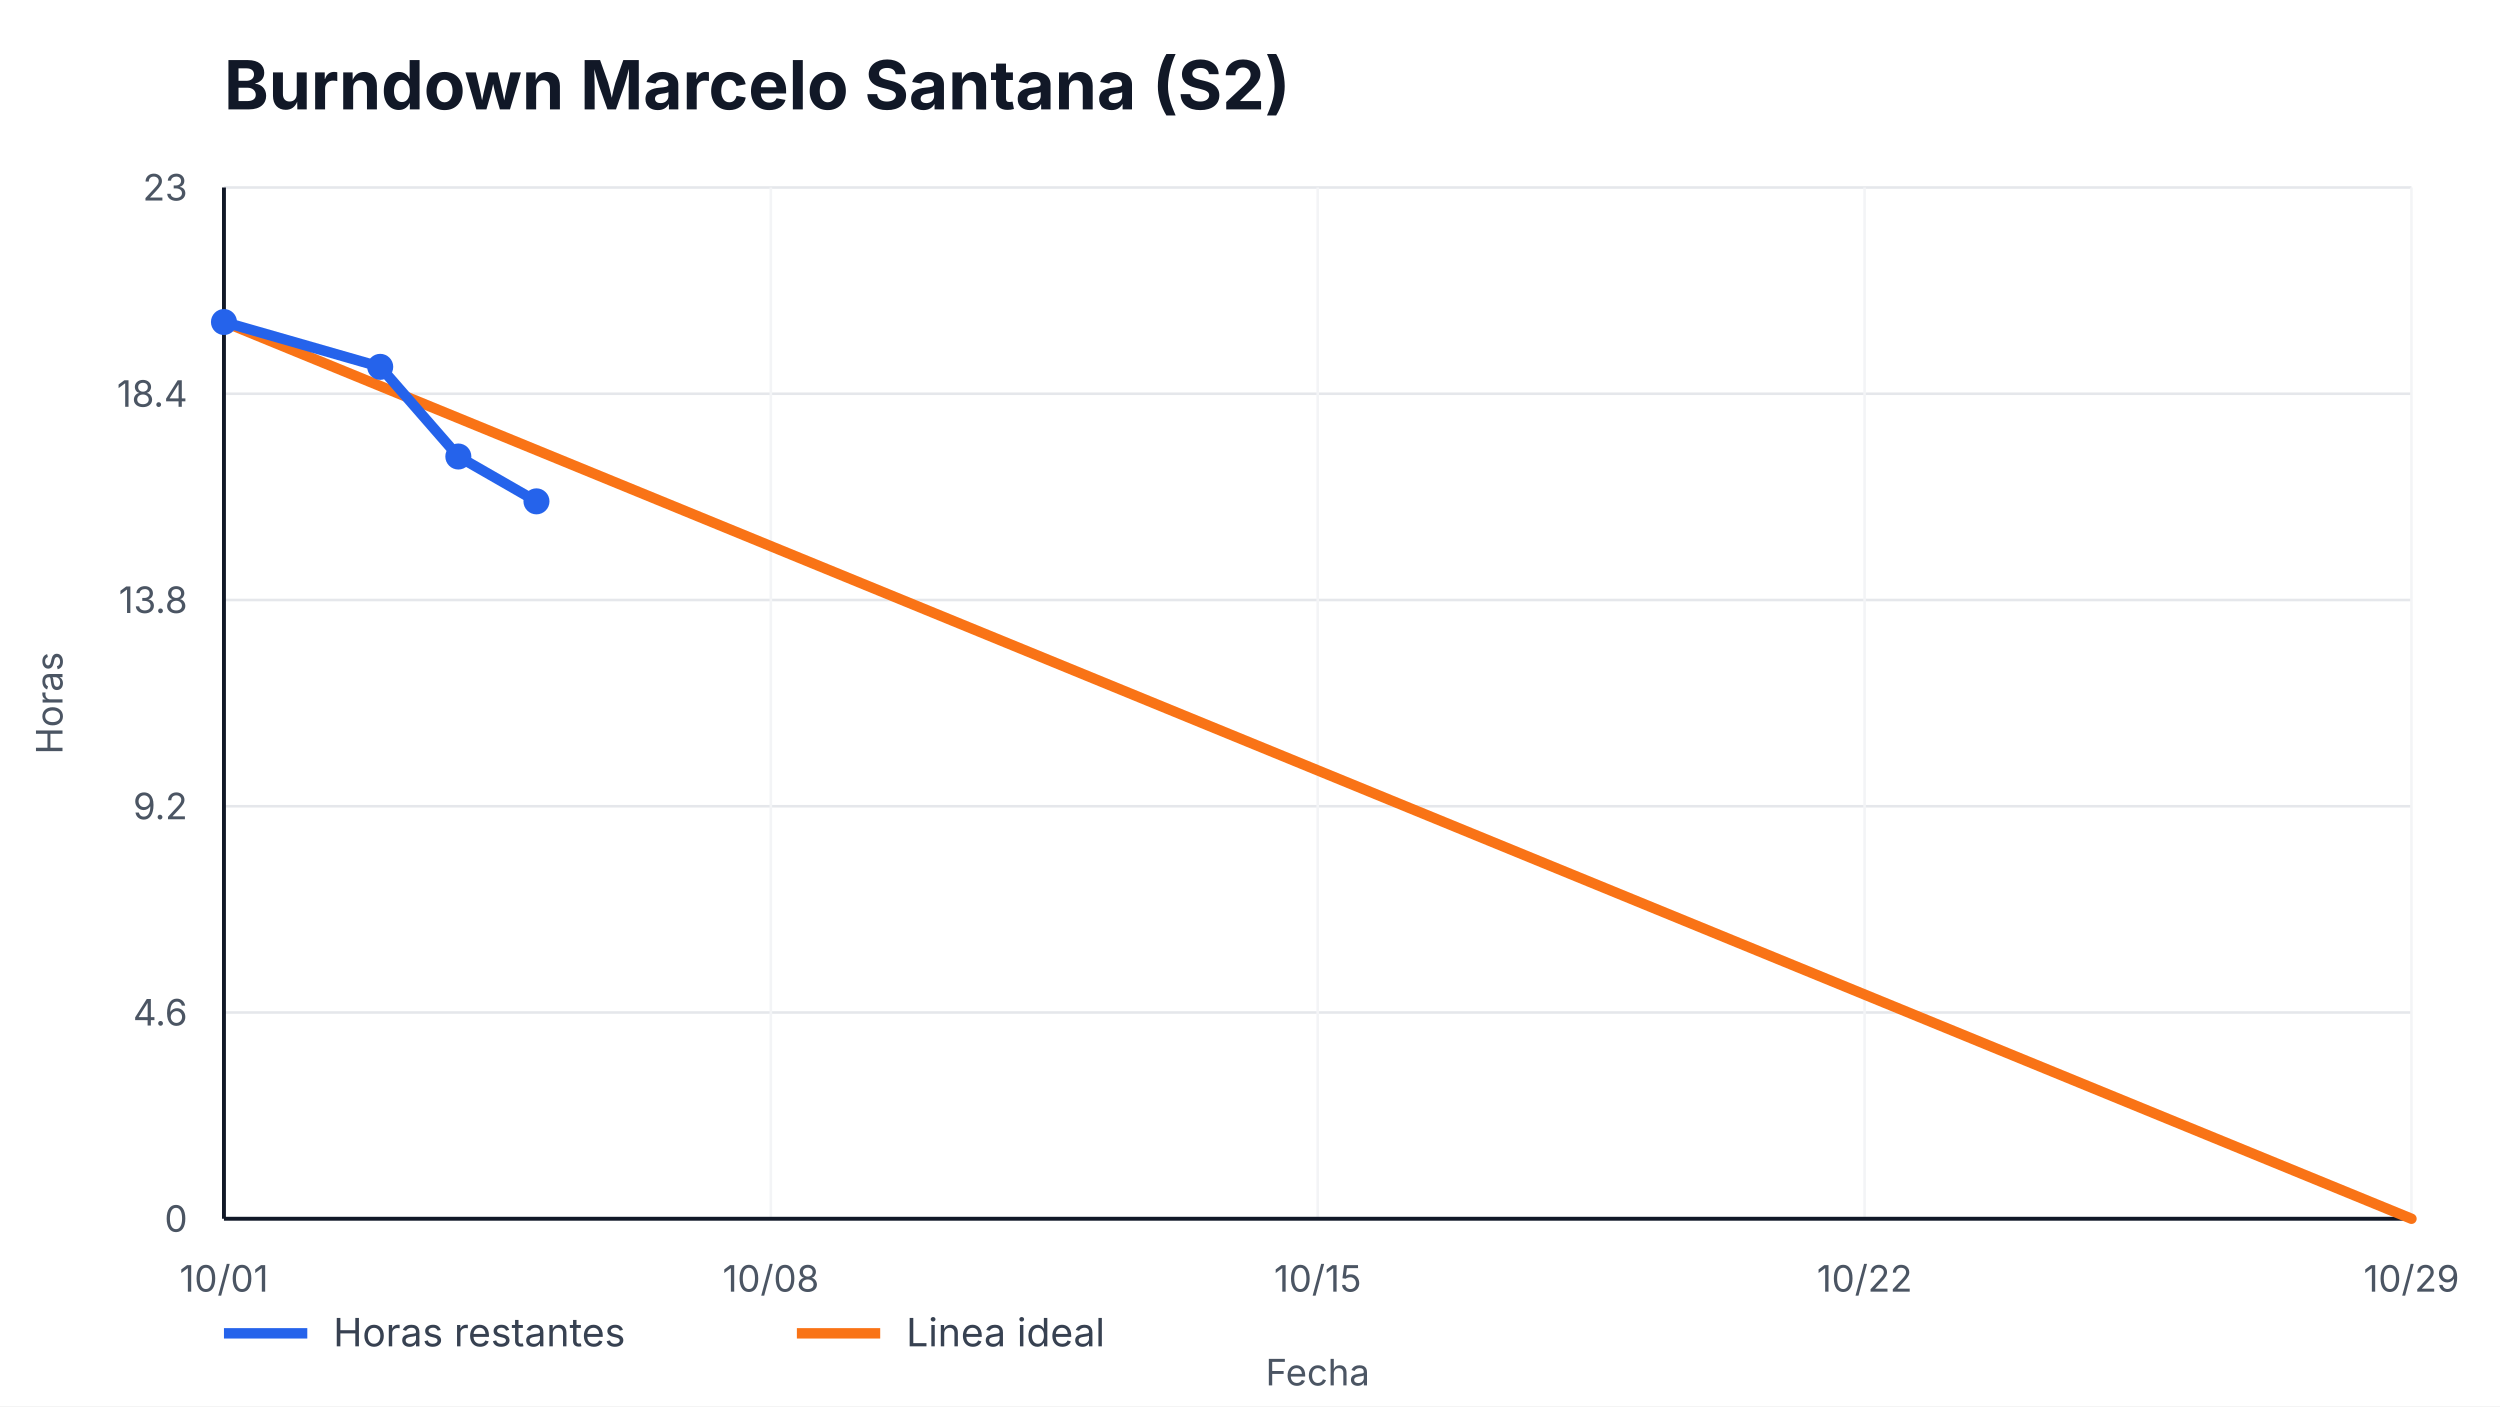
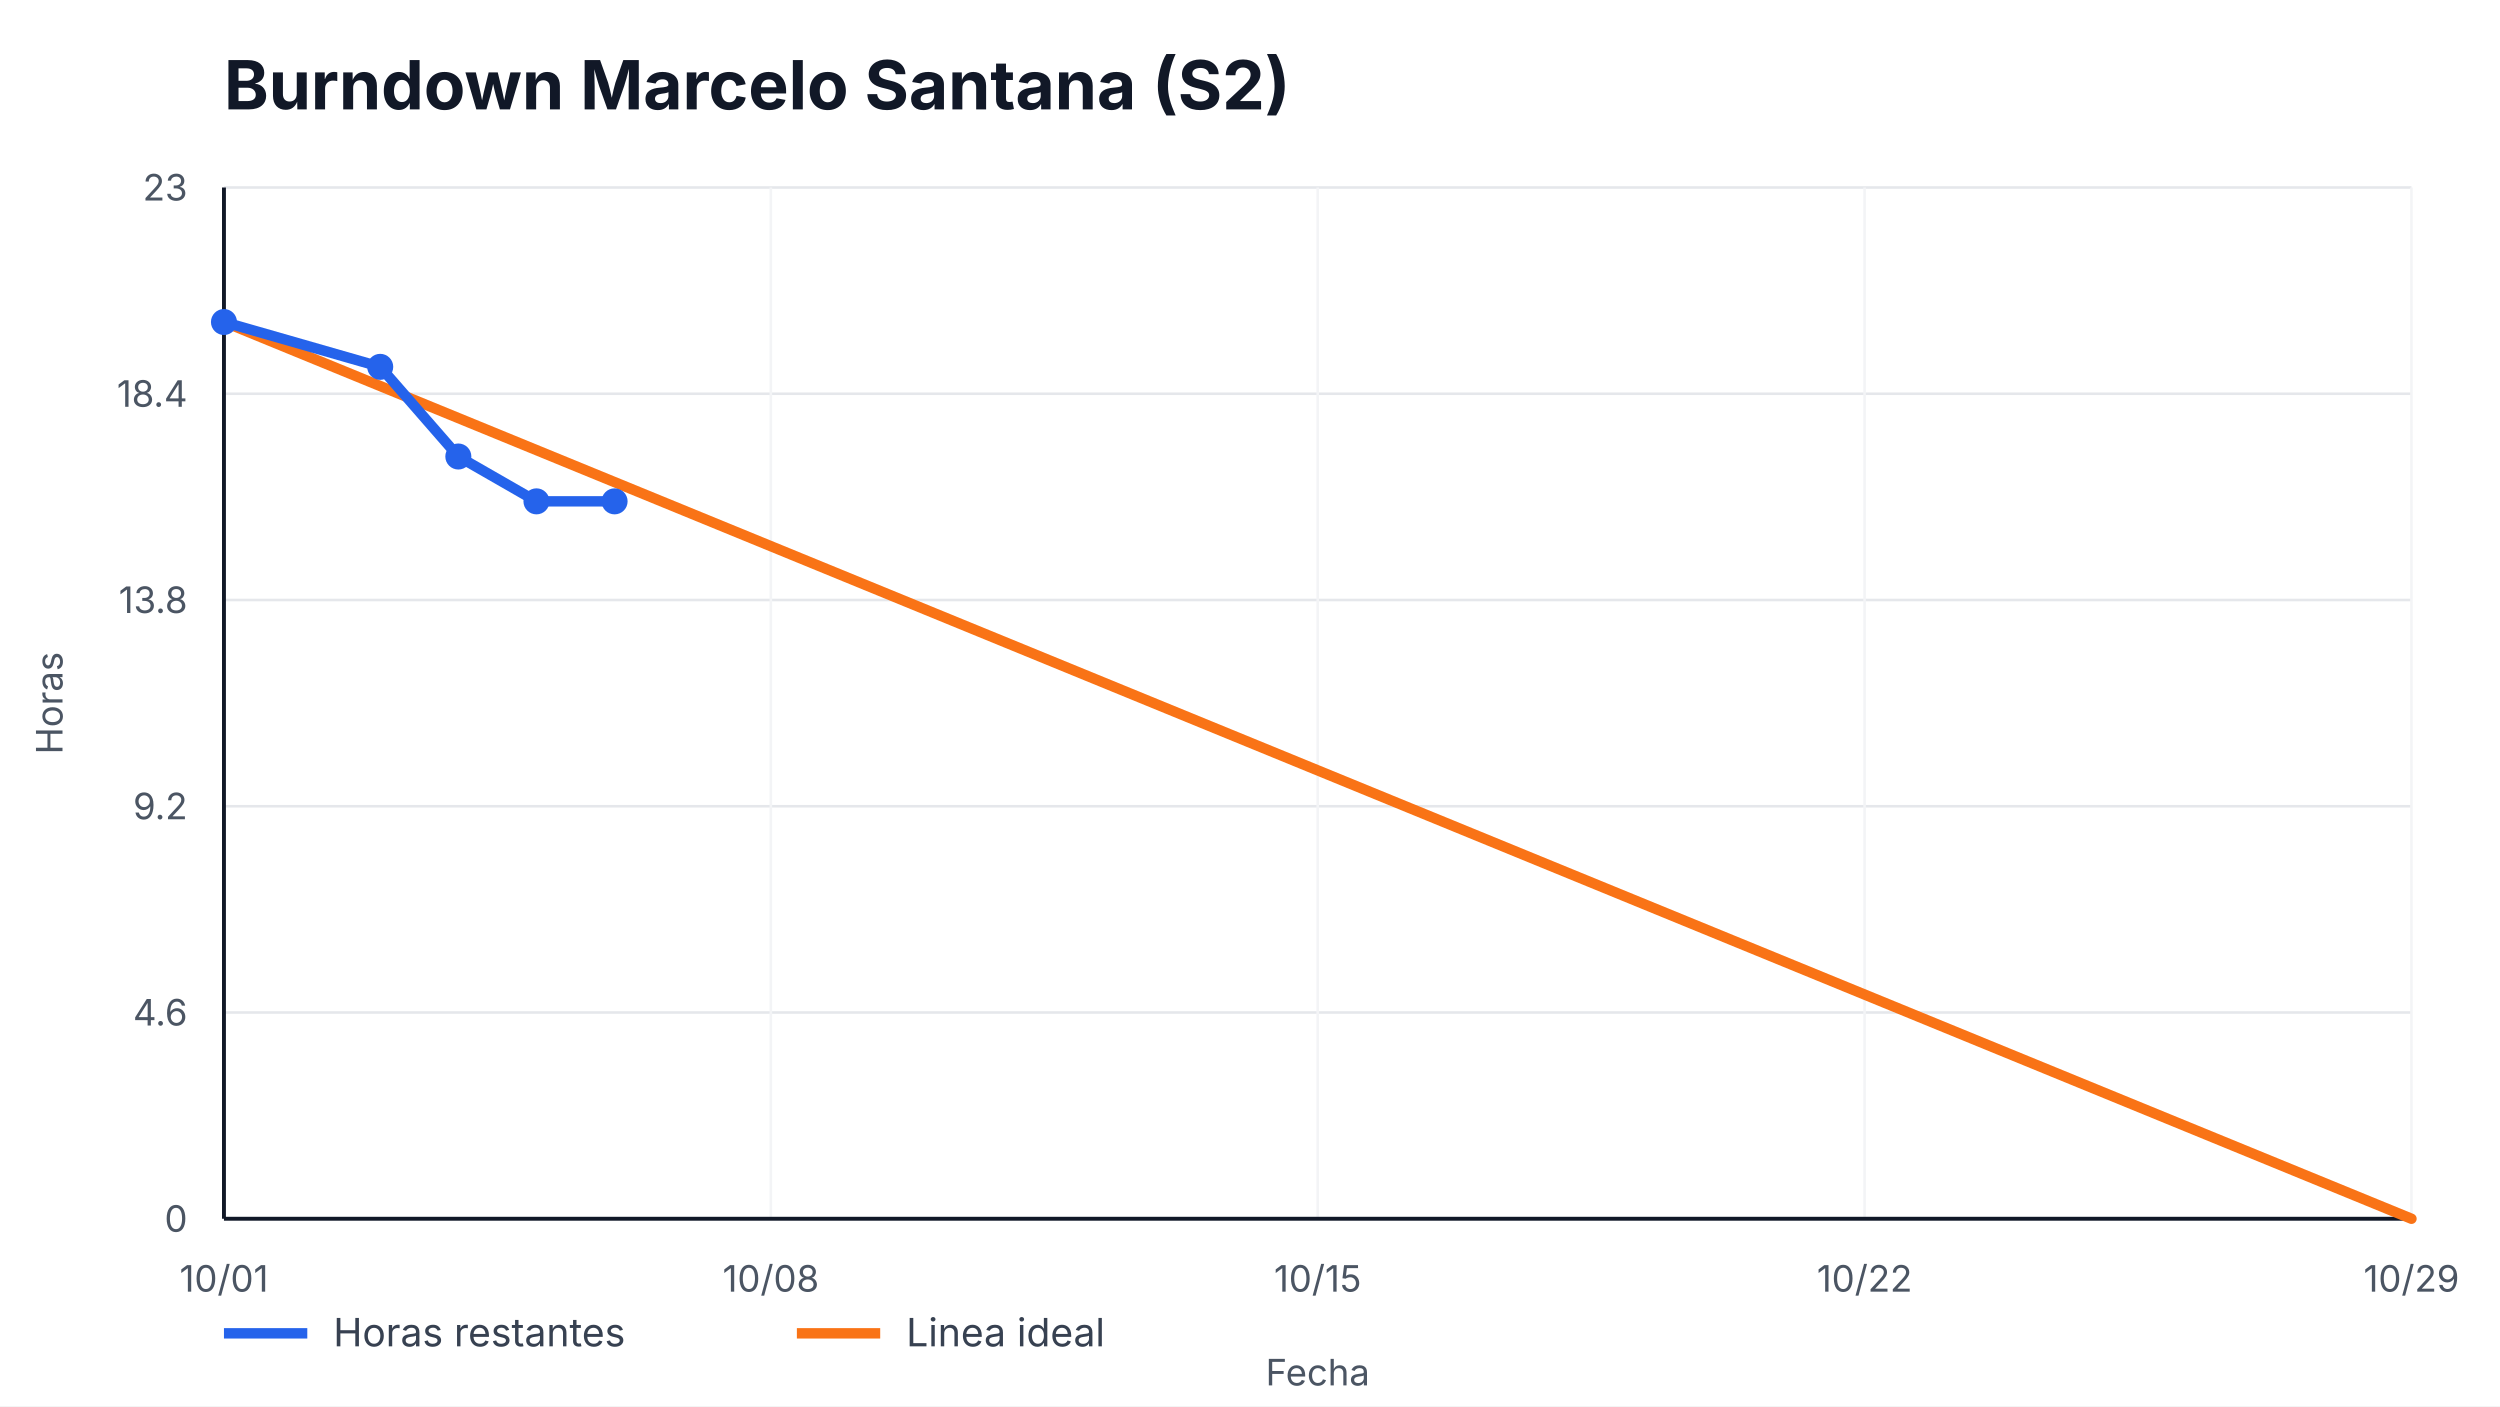
<svg xmlns="http://www.w3.org/2000/svg" width="960" height="540" viewBox="0 0 960 540" role="img" aria-label="Burndown Marcelo Santana (S2)">
  <style>
    text { font-family: -apple-system, BlinkMacSystemFont, "Segoe UI", sans-serif; fill: #111827; }
    .title { font-size: 26px; font-weight: 700; }
    .axis { font-size: 14px; fill: #4b5563; }
    .legend { font-size: 15px; fill: #374151; }
    .overrun { font-size: 14px; font-weight: 700; fill: #b91c1c; }
  </style>
  <rect width="100%" height="100%" fill="#ffffff" />
  <text x="86" y="42" class="title">Burndown Marcelo Santana (S2)</text>
  <g>
    <line x1="86" y1="468.00" x2="926" y2="468.00" stroke="#e5e7eb" />
    <line x1="86" y1="388.80" x2="926" y2="388.80" stroke="#e5e7eb" />
    <line x1="86" y1="309.60" x2="926" y2="309.60" stroke="#e5e7eb" />
    <line x1="86" y1="230.40" x2="926" y2="230.40" stroke="#e5e7eb" />
    <line x1="86" y1="151.20" x2="926" y2="151.20" stroke="#e5e7eb" />
    <line x1="86" y1="72.00" x2="926" y2="72.00" stroke="#e5e7eb" />
  </g>
  <g>
    <line x1="86.00" y1="72" x2="86.00" y2="468" stroke="#f3f4f6" />
    <text x="86.00" y="496" text-anchor="middle" class="axis">10/01</text>
    <line x1="296.00" y1="72" x2="296.00" y2="468" stroke="#f3f4f6" />
    <text x="296.00" y="496" text-anchor="middle" class="axis">10/08</text>
    <line x1="506.00" y1="72" x2="506.00" y2="468" stroke="#f3f4f6" />
    <text x="506.00" y="496" text-anchor="middle" class="axis">10/15</text>
    <line x1="716.00" y1="72" x2="716.00" y2="468" stroke="#f3f4f6" />
    <text x="716.00" y="496" text-anchor="middle" class="axis">10/22</text>
    <line x1="926.00" y1="72" x2="926.00" y2="468" stroke="#f3f4f6" />
    <text x="926.00" y="496" text-anchor="middle" class="axis">10/29</text>
  </g>
  <line x1="86" y1="468" x2="926" y2="468" stroke="#111827" stroke-width="1.5" />
  <line x1="86" y1="72" x2="86" y2="468" stroke="#111827" stroke-width="1.5" />
  <g>
    <text x="72" y="473.00" text-anchor="end" class="axis">0</text>
    <text x="72" y="393.80" text-anchor="end" class="axis">4.6</text>
    <text x="72" y="314.60" text-anchor="end" class="axis">9.2</text>
    <text x="72" y="235.40" text-anchor="end" class="axis">13.8</text>
    <text x="72" y="156.20" text-anchor="end" class="axis">18.4</text>
    <text x="72" y="77.00" text-anchor="end" class="axis">23</text>
  </g>
  <polyline points="86.00,123.65 926.00,468.00" fill="none" stroke="#f97316" stroke-width="4" stroke-linecap="round" />
-   <polyline points="86.00,123.65 146.00,140.87 176.00,175.30 206.00,192.52" fill="none" stroke="#2563eb" stroke-width="4" stroke-linecap="round" stroke-linejoin="round" />
+   <polyline points="86.00,123.65 146.00,140.87 176.00,175.30 206.00,192.52 236.00,192.52" fill="none" stroke="#2563eb" stroke-width="4" stroke-linecap="round" stroke-linejoin="round" />
  <g>
    <circle cx="86.00" cy="123.65" r="5" fill="#2563eb" />
    <circle cx="146.00" cy="140.87" r="5" fill="#2563eb" />
    <circle cx="176.00" cy="175.30" r="5" fill="#2563eb" />
    <circle cx="206.00" cy="192.52" r="5" fill="#2563eb" />
+     <circle cx="236.00" cy="192.52" r="5" fill="#2563eb" />
  </g>
  <line x1="86" y1="512" x2="118" y2="512" stroke="#2563eb" stroke-width="4" />
  <text x="128" y="517" class="legend">Horas restantes</text>
  <line x1="306" y1="512" x2="338" y2="512" stroke="#f97316" stroke-width="4" />
  <text x="348" y="517" class="legend">Linea ideal</text>
  <text x="506.0" y="532" text-anchor="middle" class="axis">Fecha</text>
  <text x="24" y="270.0" transform="rotate(-90 24,270.0)" text-anchor="middle" class="axis">Horas</text>
</svg>
